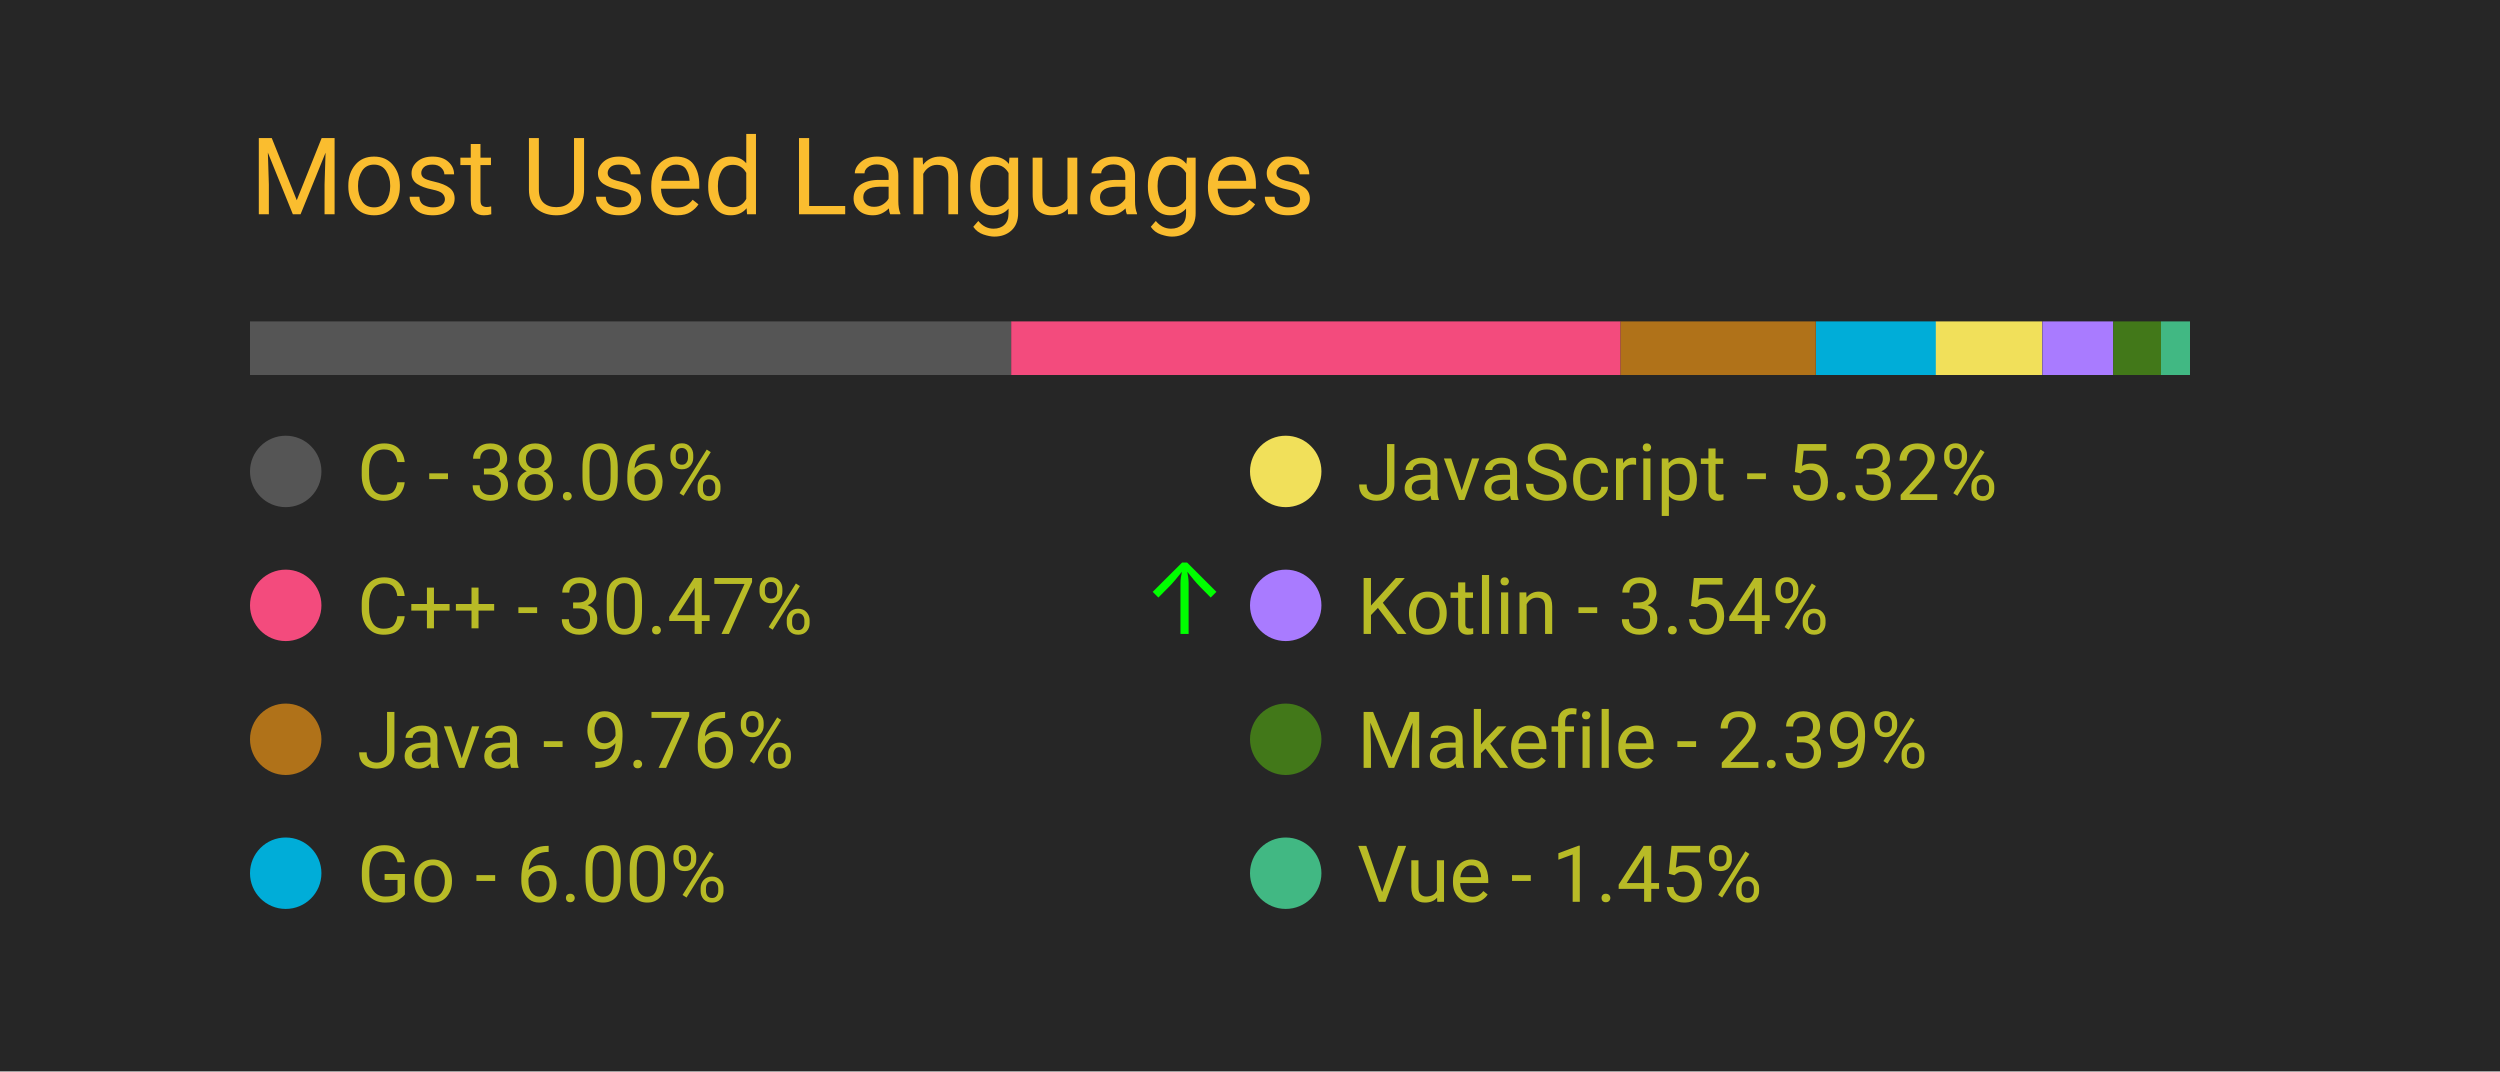
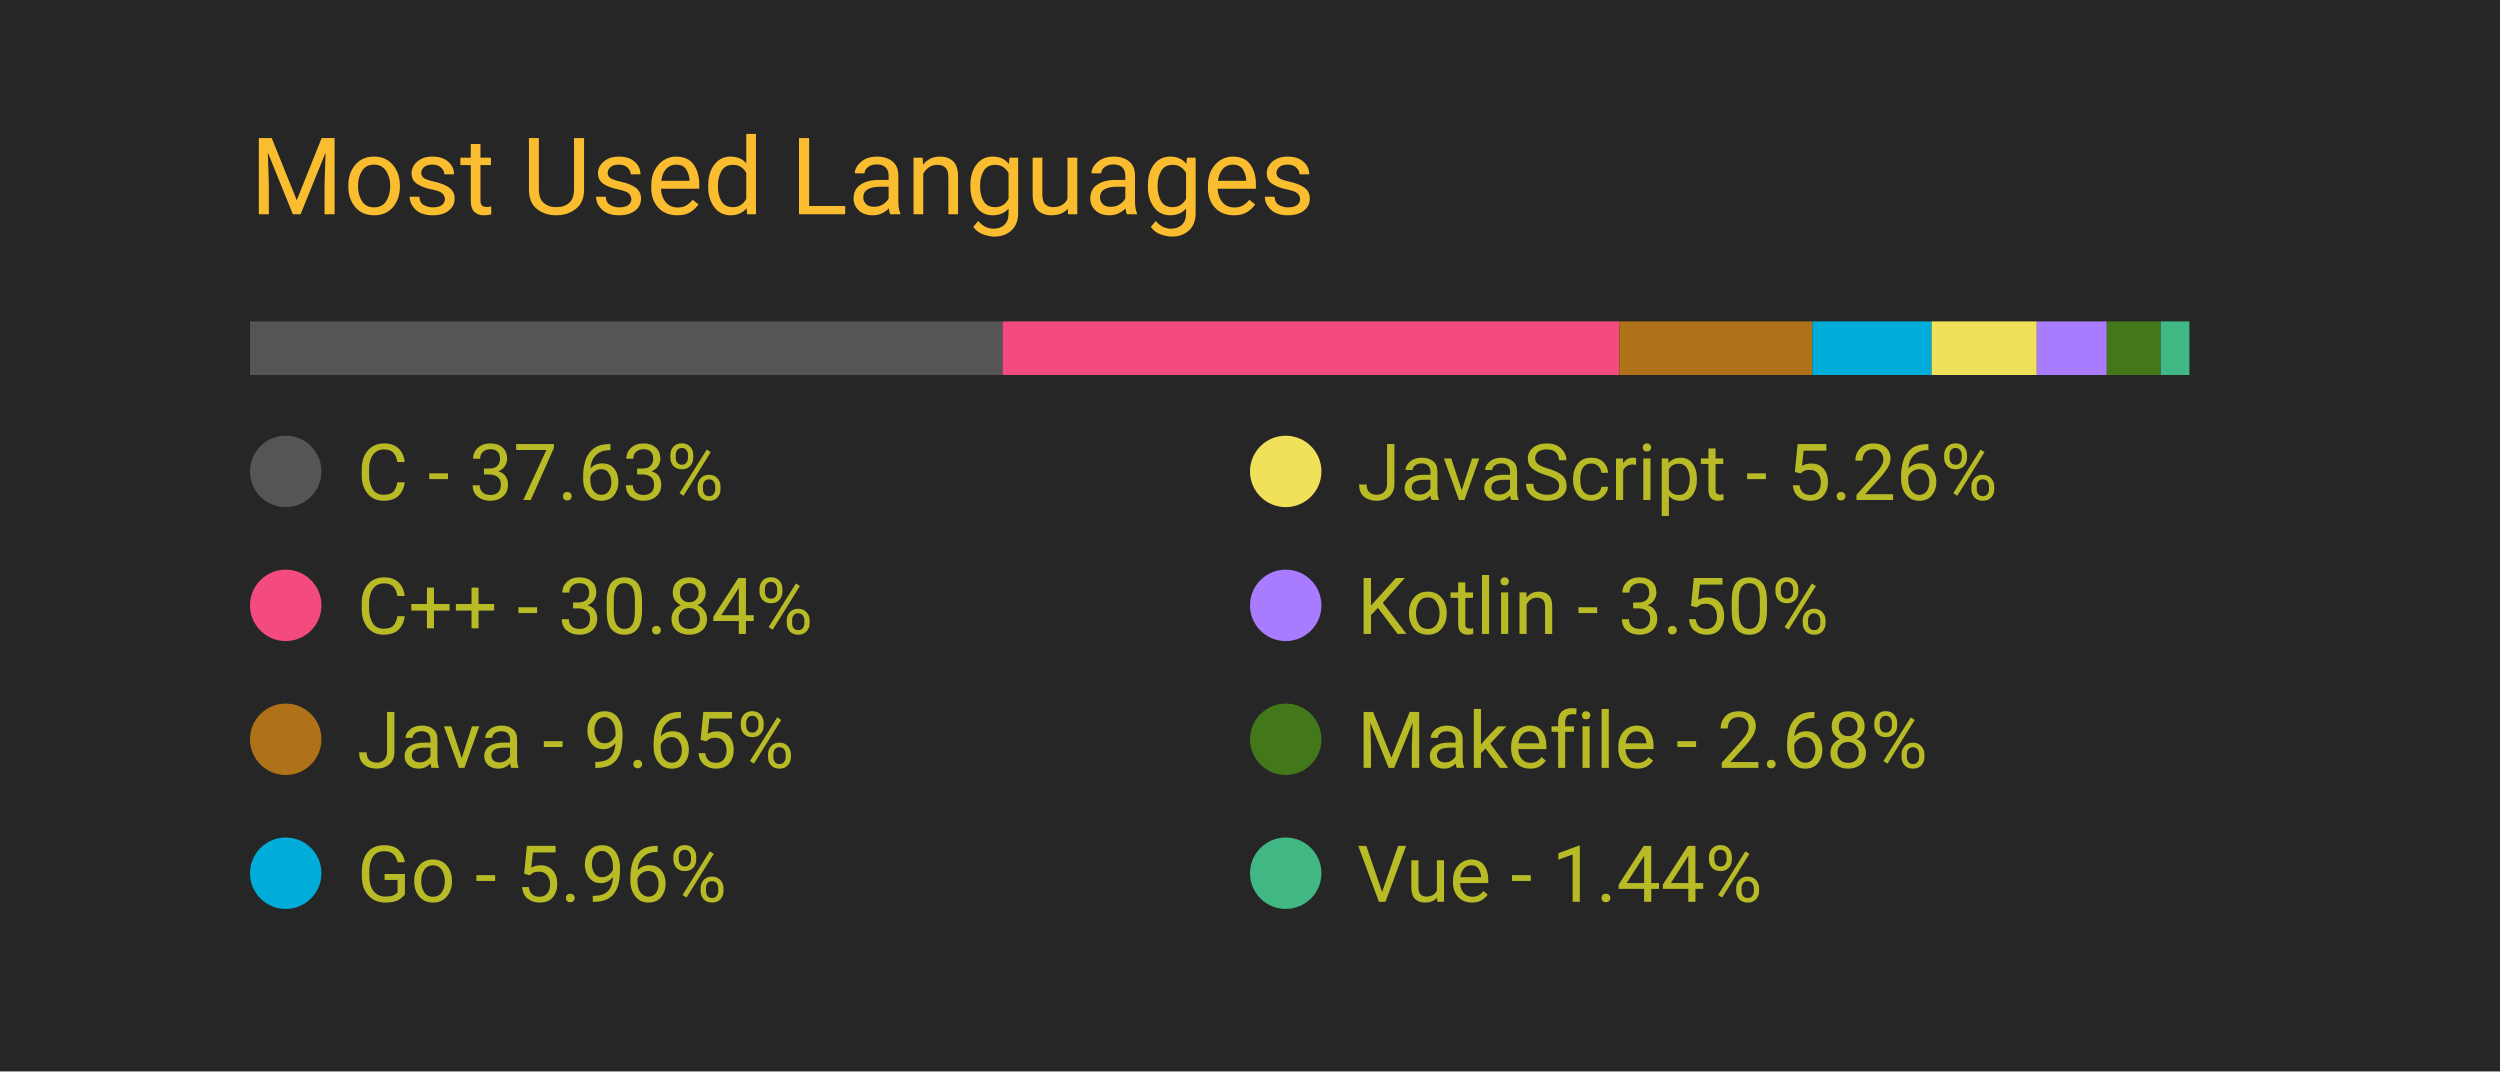
<svg xmlns="http://www.w3.org/2000/svg" width="350" height="150" viewBox="0 0 350 150">
  <style>
		.background {
			width: 100%;
			height: 100%;
			fill: #262626;
		}
		
		text {
			font-family: -apple-system, BlinkMacSystemFont, 'Segoe UI', Roboto, Oxygen, Ubuntu, Cantarell, 'Open Sans', 'Helvetica Neue', sans-serif;
		}

		.title {
			font-size: 15px;
			fill: #fabd2f;
		}

		.bar-segment {
			height: 100%;
		}

		.lang-name {
			font-size: 11px;
			fill: #b8bb26
		}

		.delta-arrow {
			font-size: 14px;
			fill: #00ff00;
		}
	</style>
  <rect class="background" />
  <text class="title" x="10%" y="20%">
		Most Used Languages
	</text>
  <svg x="10%" y="30%" width="80%" height="5%">
-     <rect class="bar-segment" x="0.00%" width="38.06%" fill="#555555" />
-     <rect class="bar-segment" x="38.06%" width="30.47%" fill="#f34b7d" />
-     <rect class="bar-segment" x="68.53%" width="9.76%" fill="#b07219" />
-     <rect class="bar-segment" x="78.30%" width="6.00%" fill="#00ADD8" />
-     <rect class="bar-segment" x="84.29%" width="5.32%" fill="#f1e05a" />
-     <rect class="bar-segment" x="89.62%" width="3.54%" fill="#A97BFF" />
-     <rect class="bar-segment" x="93.16%" width="2.39%" fill="#427819" />
-     <rect class="bar-segment" x="95.55%" width="1.45%" fill="#41b883" />
+     <rect class="bar-segment" x="0.00%" width="37.63%" fill="#555555" />
+     <rect class="bar-segment" x="37.63%" width="30.84%" fill="#f34b7d" />
+     <rect class="bar-segment" x="68.47%" width="9.65%" fill="#b07219" />
+     <rect class="bar-segment" x="78.12%" width="5.96%" fill="#00ADD8" />
+     <rect class="bar-segment" x="84.08%" width="5.26%" fill="#f1e05a" />
+     <rect class="bar-segment" x="89.34%" width="3.50%" fill="#A97BFF" />
+     <rect class="bar-segment" x="92.84%" width="2.68%" fill="#427819" />
+     <rect class="bar-segment" x="95.53%" width="1.44%" fill="#41b883" />
  </svg>
  <svg x="10%" y="40%" width="80%" height="50%">
    <svg y="0%" x="0%">
      <circle cx="5" cy="6" r="5" fill="#555555" />
      <text class="lang-name" x="15" y="10">
- 				C - 38.06%
+ 				C - 37.63%
			</text>
      <text class="delta-arrow" dx="125" y="10" style="opacity: 0.00%">
				↑
			</text>
    </svg>
    <svg y="25%" x="0%">
      <circle cx="5" cy="6" r="5" fill="#f34b7d" />
      <text class="lang-name" x="15" y="10">
- 				C++ - 30.47%
+ 				C++ - 30.84%
			</text>
-       <text class="delta-arrow" dx="125" y="10" style="opacity: 100.00%">
+       <text class="delta-arrow" dx="125" y="10" style="opacity: 0.00%">
				↑
			</text>
    </svg>
    <svg y="50%" x="0%">
      <circle cx="5" cy="6" r="5" fill="#b07219" />
      <text class="lang-name" x="15" y="10">
- 				Java - 9.76%
+ 				Java - 9.65%
			</text>
      <text class="delta-arrow" dx="125" y="10" style="opacity: 0.00%">
				↑
			</text>
    </svg>
    <svg y="75%" x="0%">
      <circle cx="5" cy="6" r="5" fill="#00ADD8" />
      <text class="lang-name" x="15" y="10">
- 				Go - 6.00%
+ 				Go - 5.96%
			</text>
      <text class="delta-arrow" dx="125" y="10" style="opacity: 0.00%">
				↑
			</text>
    </svg>
    <svg y="0%" x="50%">
      <circle cx="5" cy="6" r="5" fill="#f1e05a" />
      <text class="lang-name" x="15" y="10">
- 				JavaScript - 5.32%
+ 				JavaScript - 5.26%
			</text>
      <text class="delta-arrow" dx="125" y="10" style="opacity: 0.00%">
				↑
			</text>
    </svg>
    <svg y="25%" x="50%">
      <circle cx="5" cy="6" r="5" fill="#A97BFF" />
      <text class="lang-name" x="15" y="10">
- 				Kotlin - 3.54%
+ 				Kotlin - 3.50%
			</text>
      <text class="delta-arrow" dx="125" y="10" style="opacity: 0.00%">
				↑
			</text>
    </svg>
    <svg y="50%" x="50%">
      <circle cx="5" cy="6" r="5" fill="#427819" />
      <text class="lang-name" x="15" y="10">
- 				Makefile - 2.39%
+ 				Makefile - 2.68%
			</text>
      <text class="delta-arrow" dx="125" y="10" style="opacity: 0.00%">
				↑
			</text>
    </svg>
    <svg y="75%" x="50%">
      <circle cx="5" cy="6" r="5" fill="#41b883" />
      <text class="lang-name" x="15" y="10">
- 				Vue - 1.45%
+ 				Vue - 1.44%
			</text>
      <text class="delta-arrow" dx="125" y="10" style="opacity: 0.00%">
				↑
			</text>
    </svg>
  </svg>
</svg>
